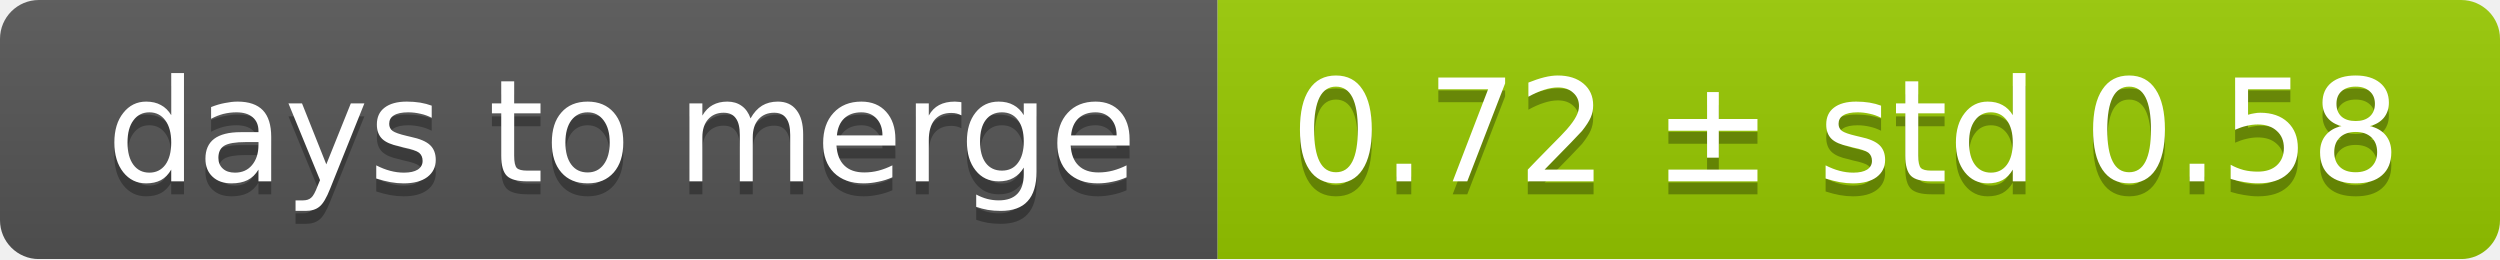
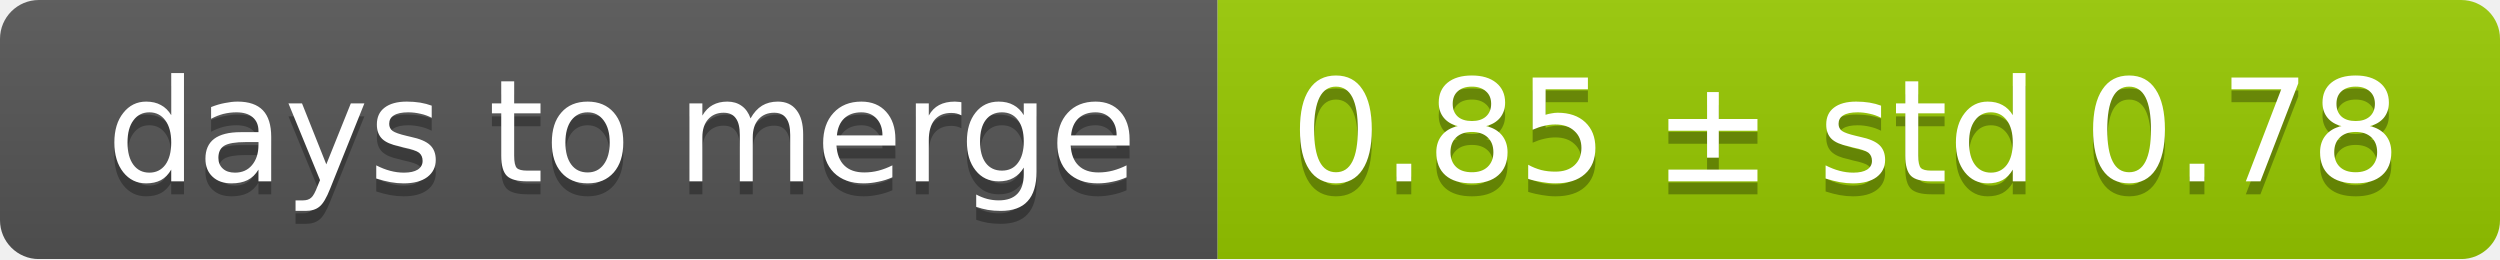
<svg xmlns="http://www.w3.org/2000/svg" width="193" height="20">
  <linearGradient id="smooth" x2="0" y2="100%">
    <stop offset="0" stop-color="#bbb" stop-opacity=".1" />
    <stop offset="1" stop-opacity=".1" />
  </linearGradient>
  <mask id="round">
    <rect width="193" height="20" rx="3" fill="#fff" />
  </mask>
  <g mask="url(#round)">
    <rect width="94" height="20" fill="#555" />
    <rect x="94" width="99" height="20" fill="#97ca00" />
    <rect width="193" height="20" fill="url(#smooth)" />
  </g>
  <g fill="#fff" text-anchor="middle" font-family="DejaVu Sans,Verdana,Geneva,sans-serif" font-size="11">
    <text x="48" y="15" fill="#010101" fill-opacity=".3">days to merge</text>
    <text x="48" y="14">days to merge</text>
-     <text x="142.5" y="15" fill="#010101" fill-opacity=".3">0.72 ± std 0.58</text>
-     <text x="142.5" y="14">0.72 ± std 0.58</text>
+     <text x="142.5" y="15" fill="#010101" fill-opacity=".3">0.85 ± std 0.78</text>
+     <text x="142.5" y="14">0.85 ± std 0.78</text>
  </g>
</svg>
